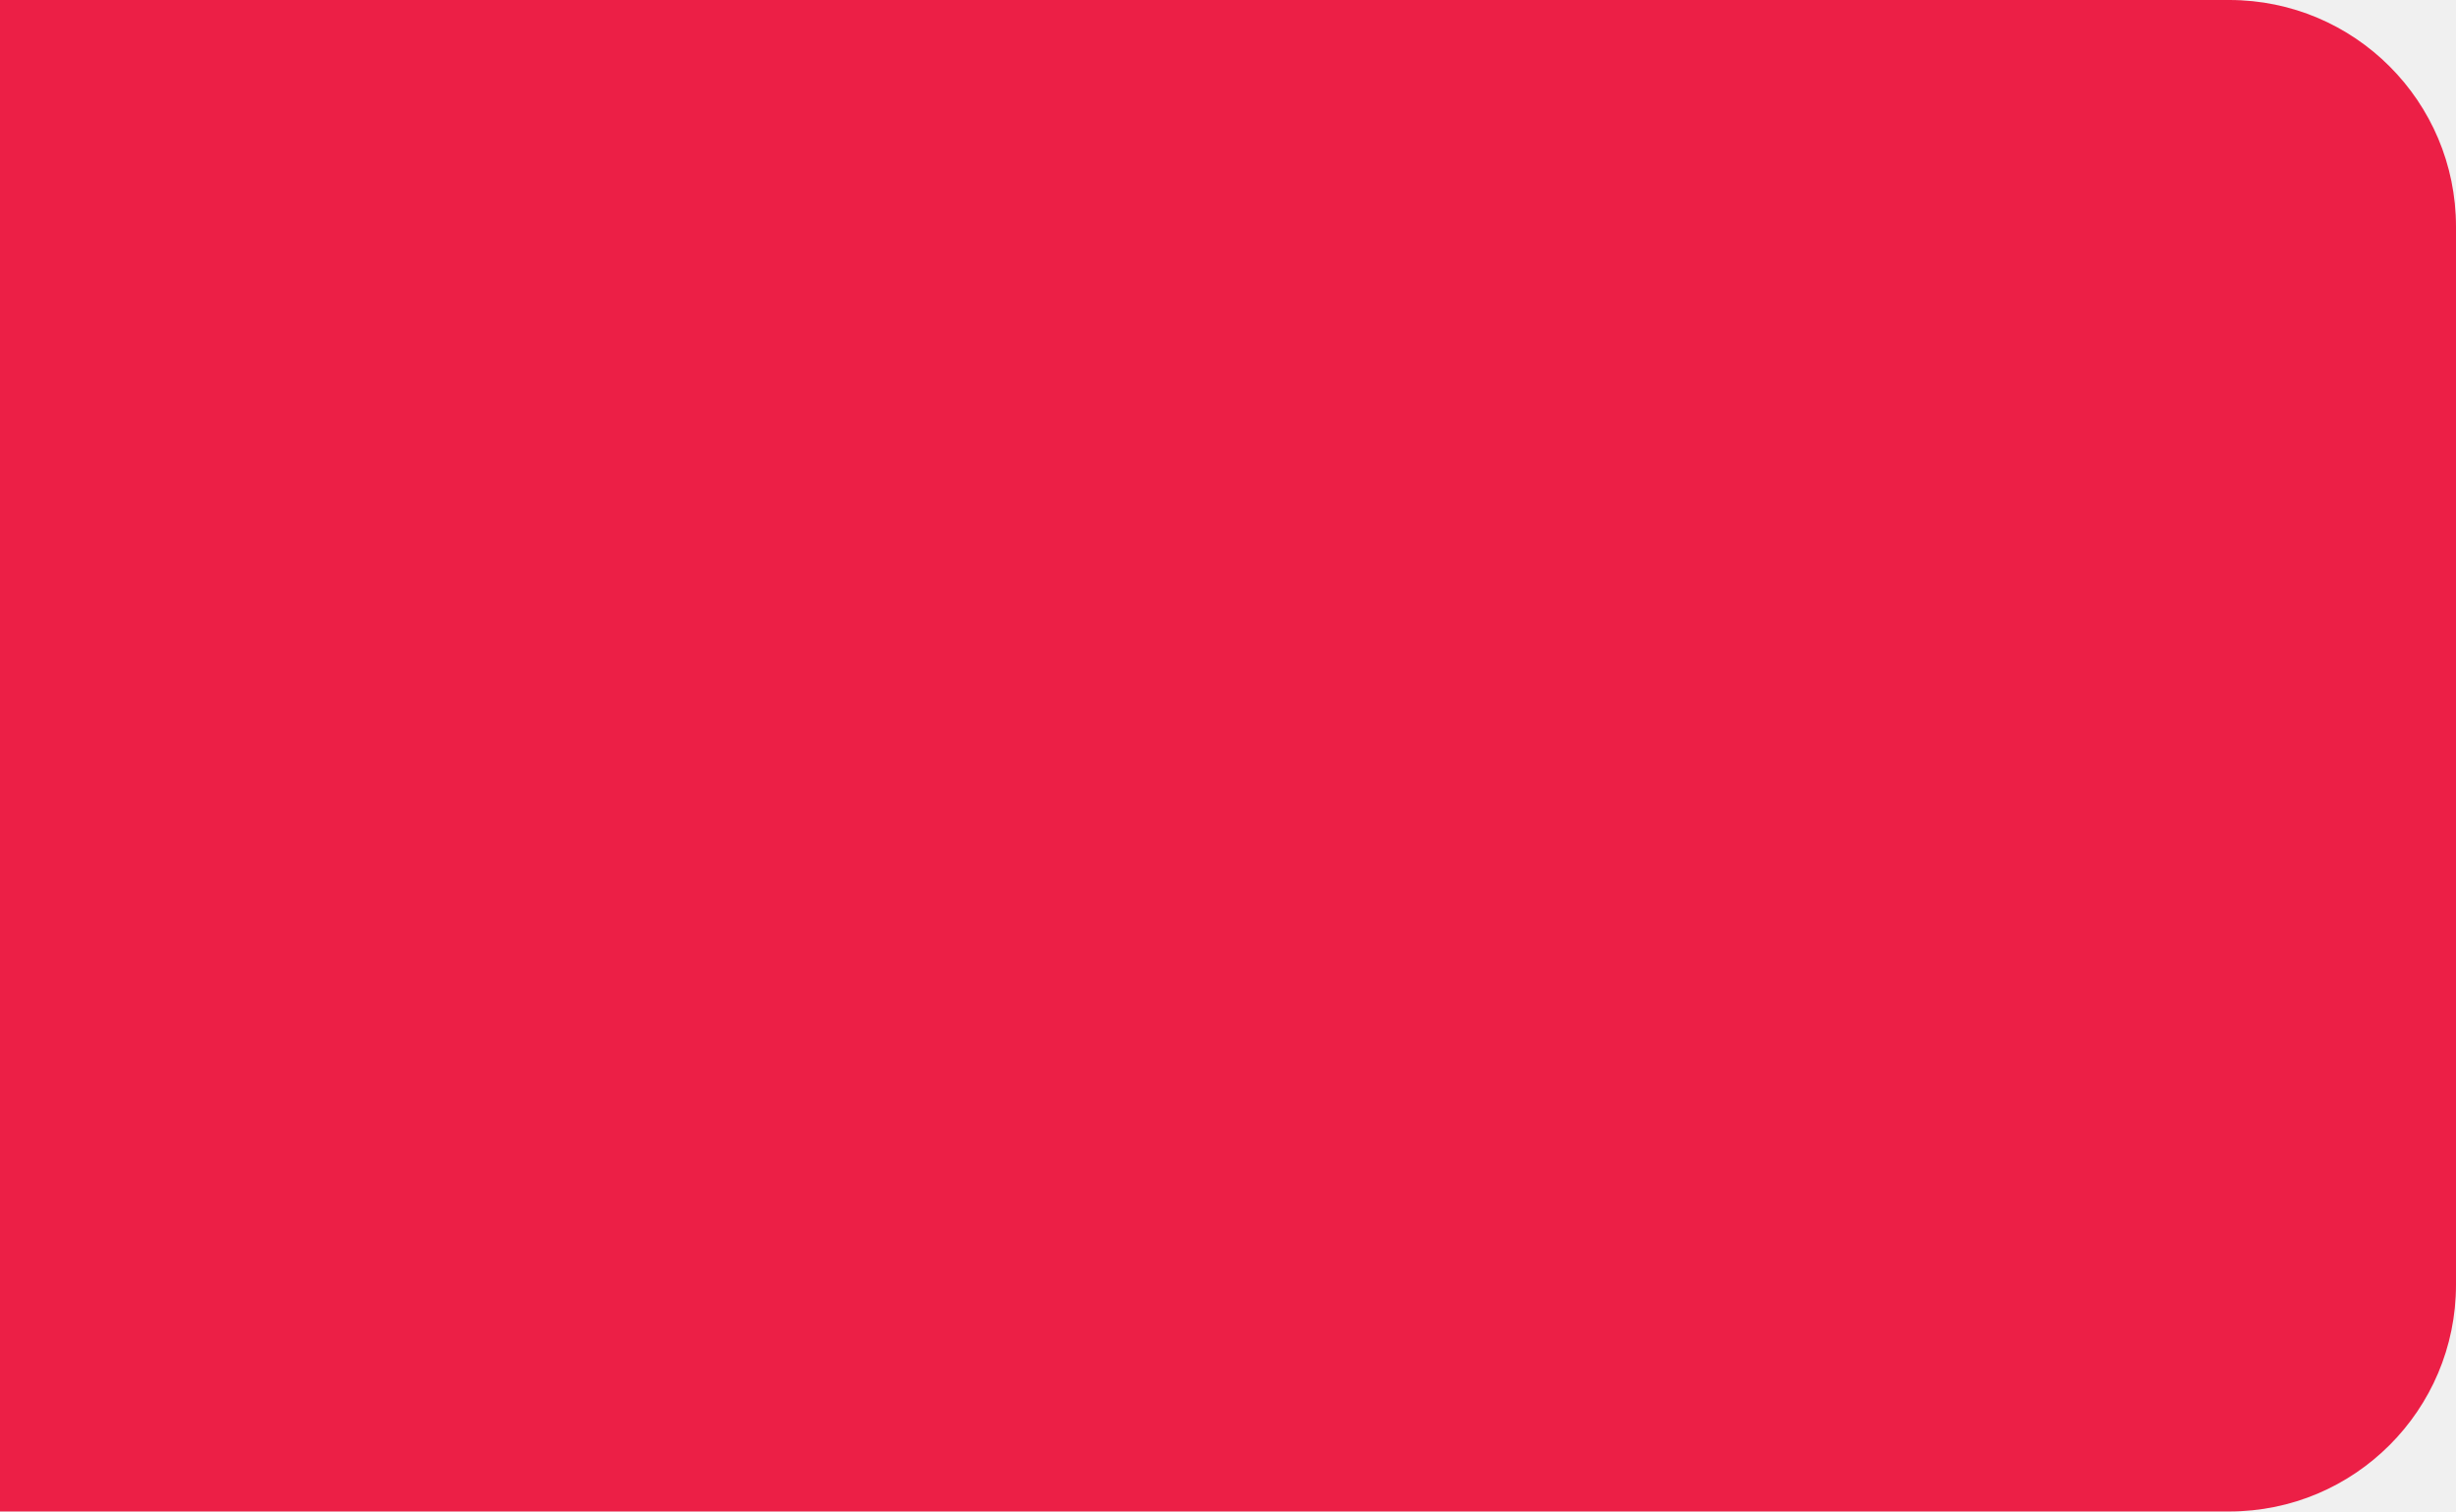
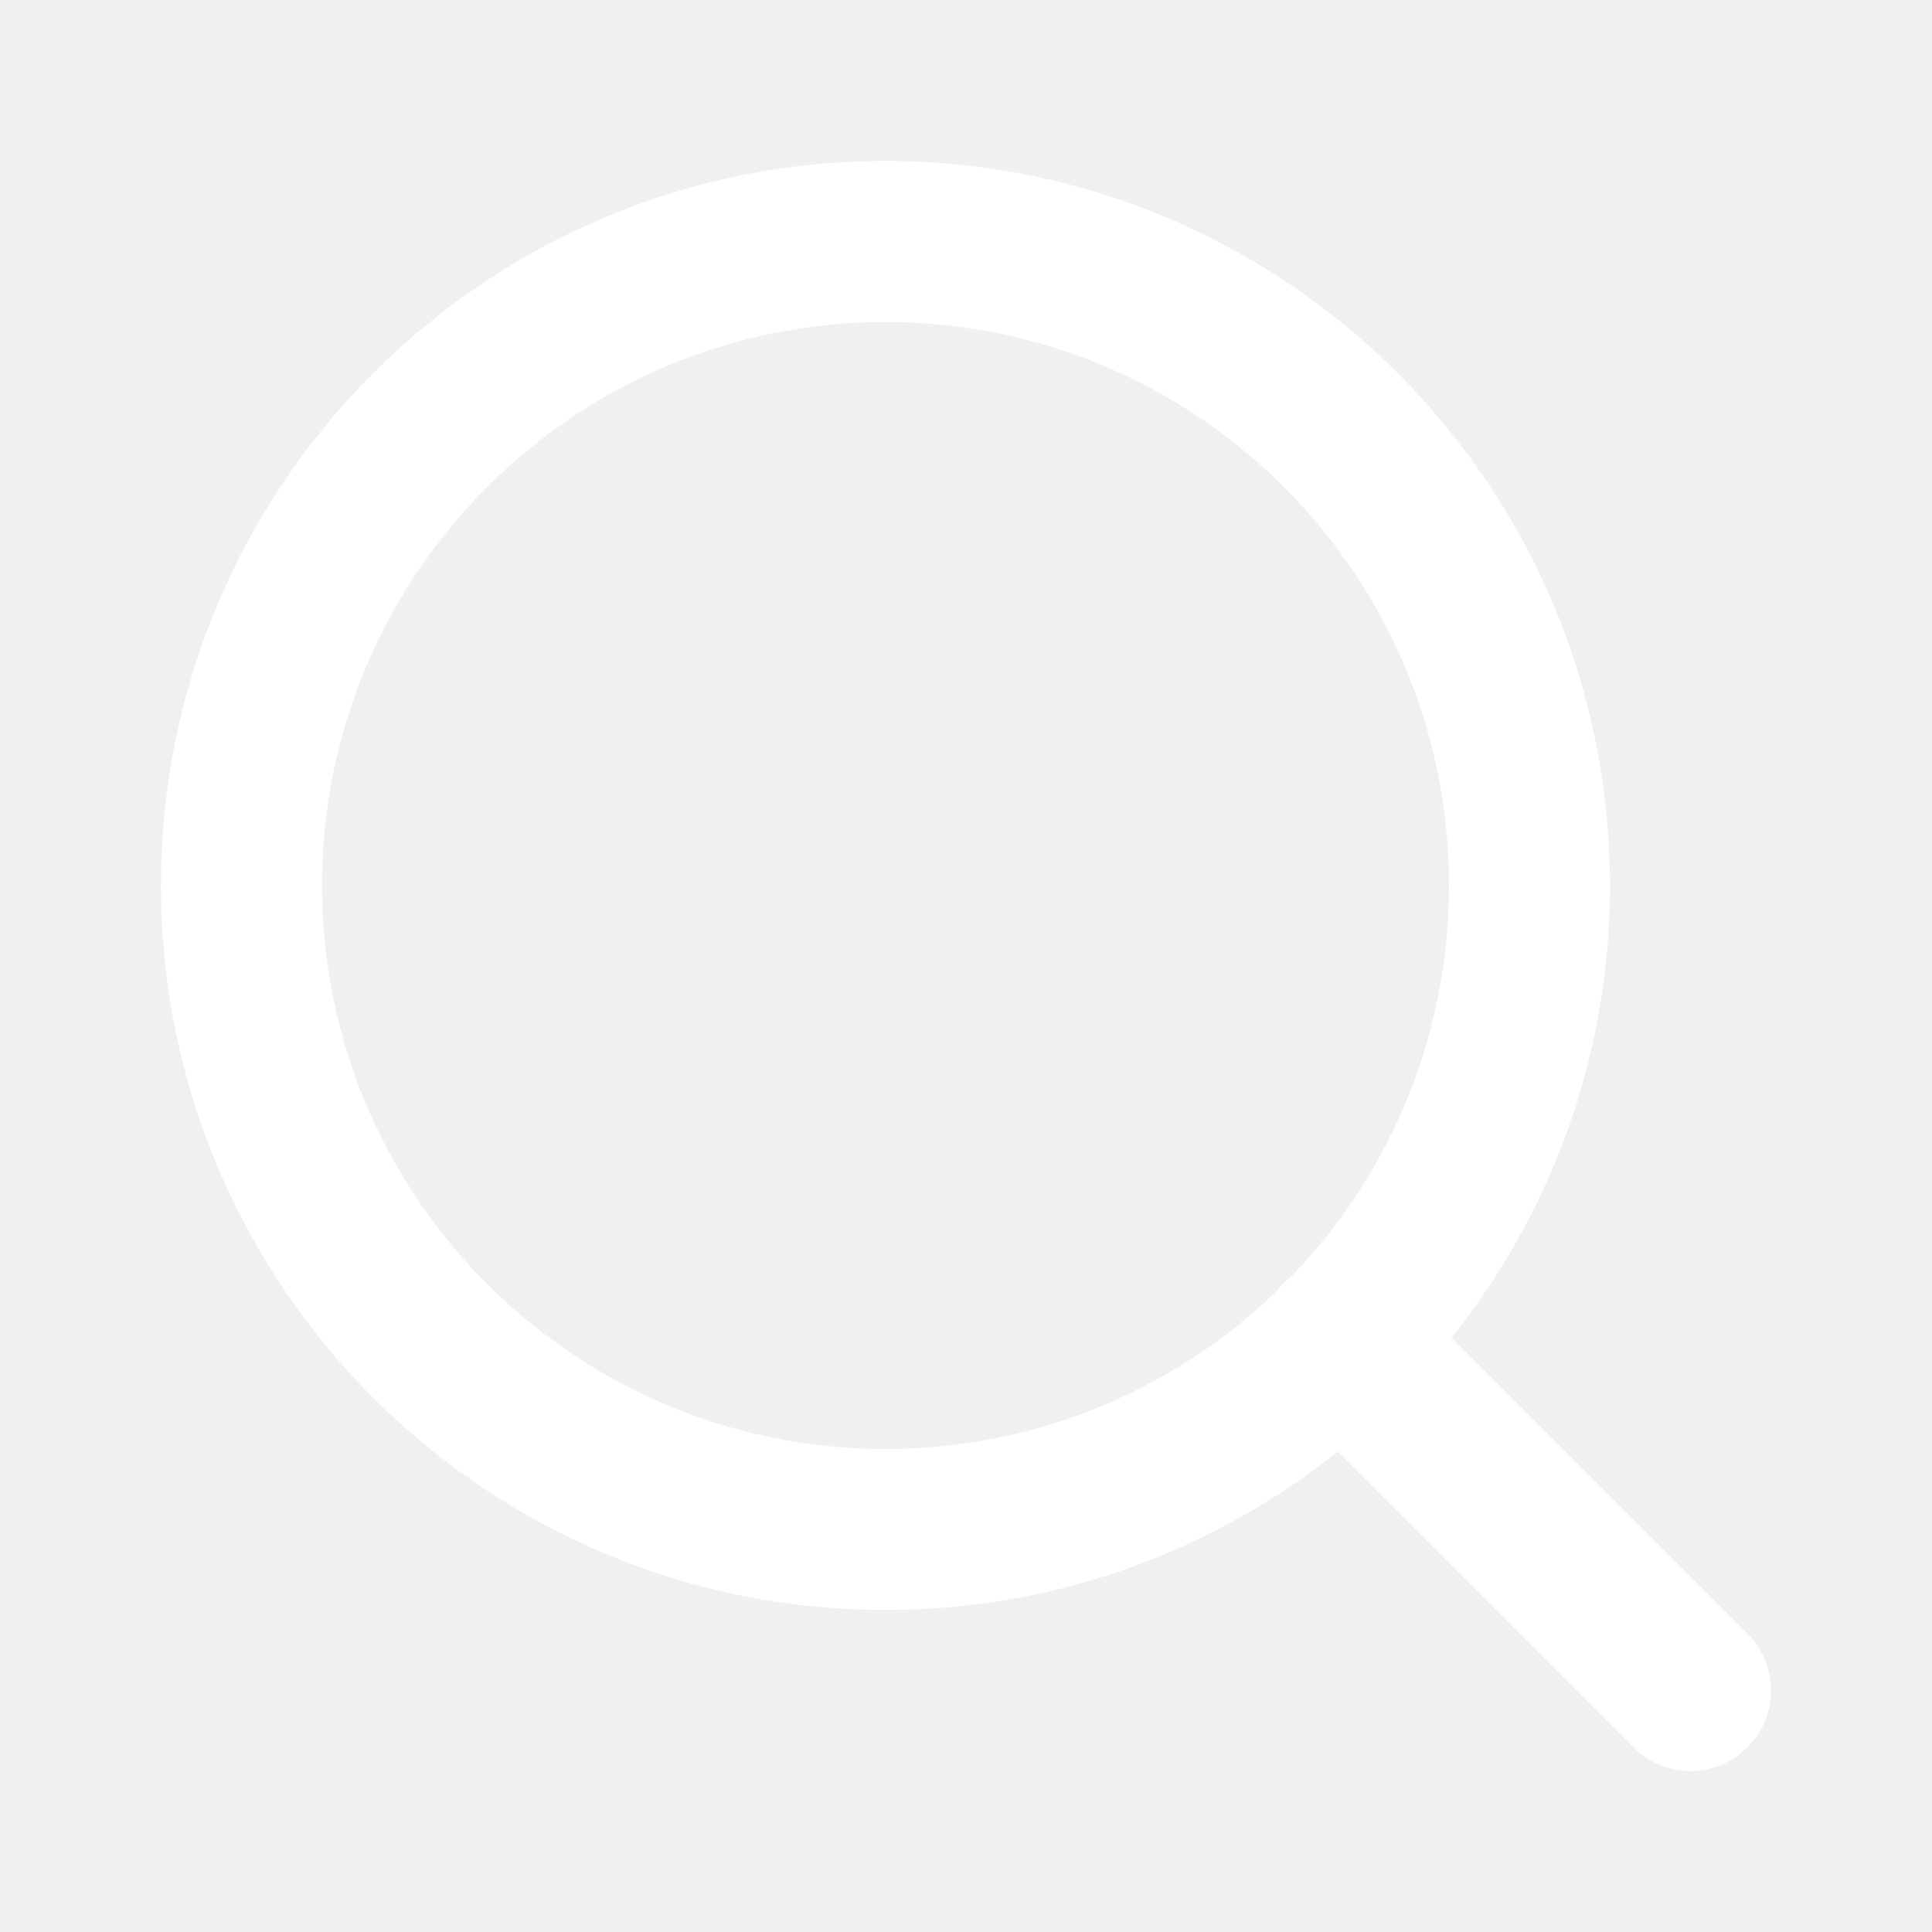
- <svg xmlns="http://www.w3.org/2000/svg" width="65" height="40" viewBox="0 0 65 40" fill="none">
-   <path d="M0 0H59C62.314 0 65 2.686 65 6V34C65 37.314 62.314 40 59 40H0V0Z" fill="#EC1F46" />
+ <svg xmlns="http://www.w3.org/2000/svg" width="16" height="16" viewBox="0 0 16 16" fill="none">
+   <path fill-rule="evenodd" clip-rule="evenodd" d="M7.333 2.667C4.756 2.667 2.667 4.756 2.667 7.333C2.667 9.911 4.756 12 7.333 12C9.911 12 12 9.911 12 7.333C12 4.756 9.911 2.667 7.333 2.667ZM1.333 7.333C1.333 4.02 4.02 1.333 7.333 1.333C10.647 1.333 13.333 4.02 13.333 7.333C13.333 10.647 10.647 13.333 7.333 13.333C4.02 13.333 1.333 10.647 1.333 7.333Z" fill="white" />
+   <path fill-rule="evenodd" clip-rule="evenodd" d="M10.629 10.629C10.889 10.368 11.311 10.368 11.571 10.629L14.471 13.529C14.732 13.789 14.732 14.211 14.471 14.471C14.211 14.732 13.789 14.732 13.529 14.471L10.629 11.571C10.368 11.311 10.368 10.889 10.629 10.629Z" fill="white" />
</svg>
